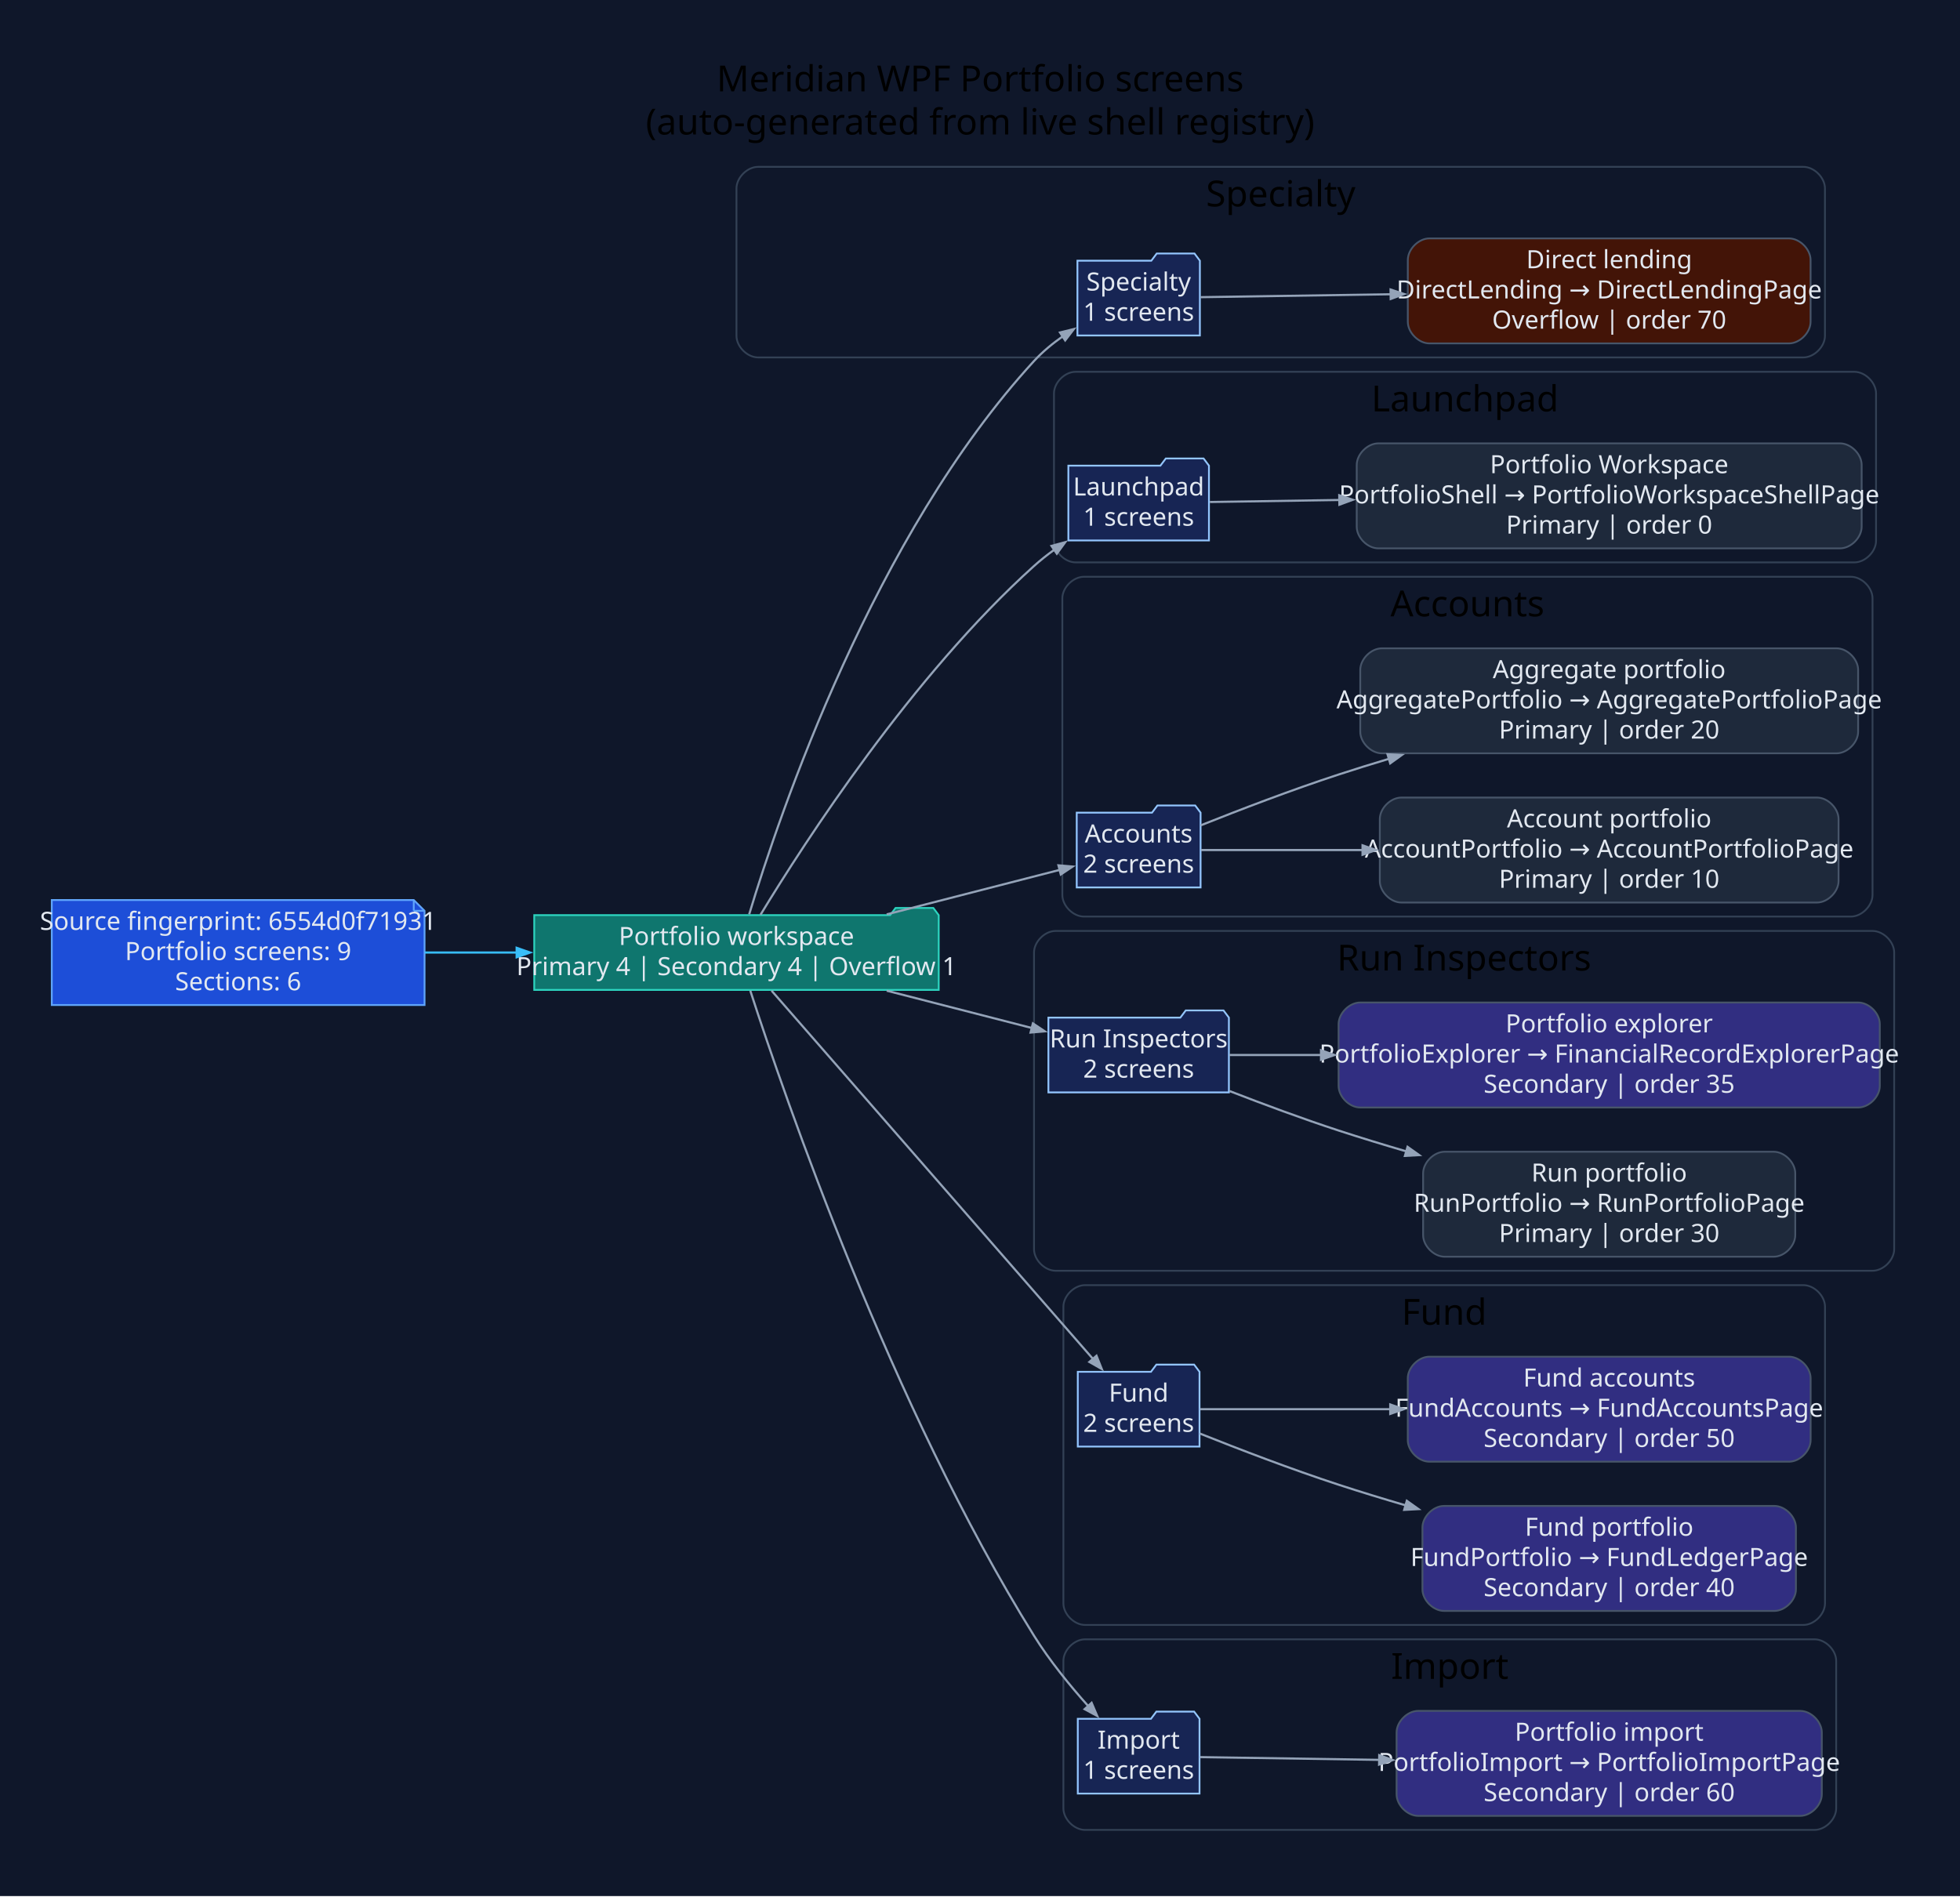
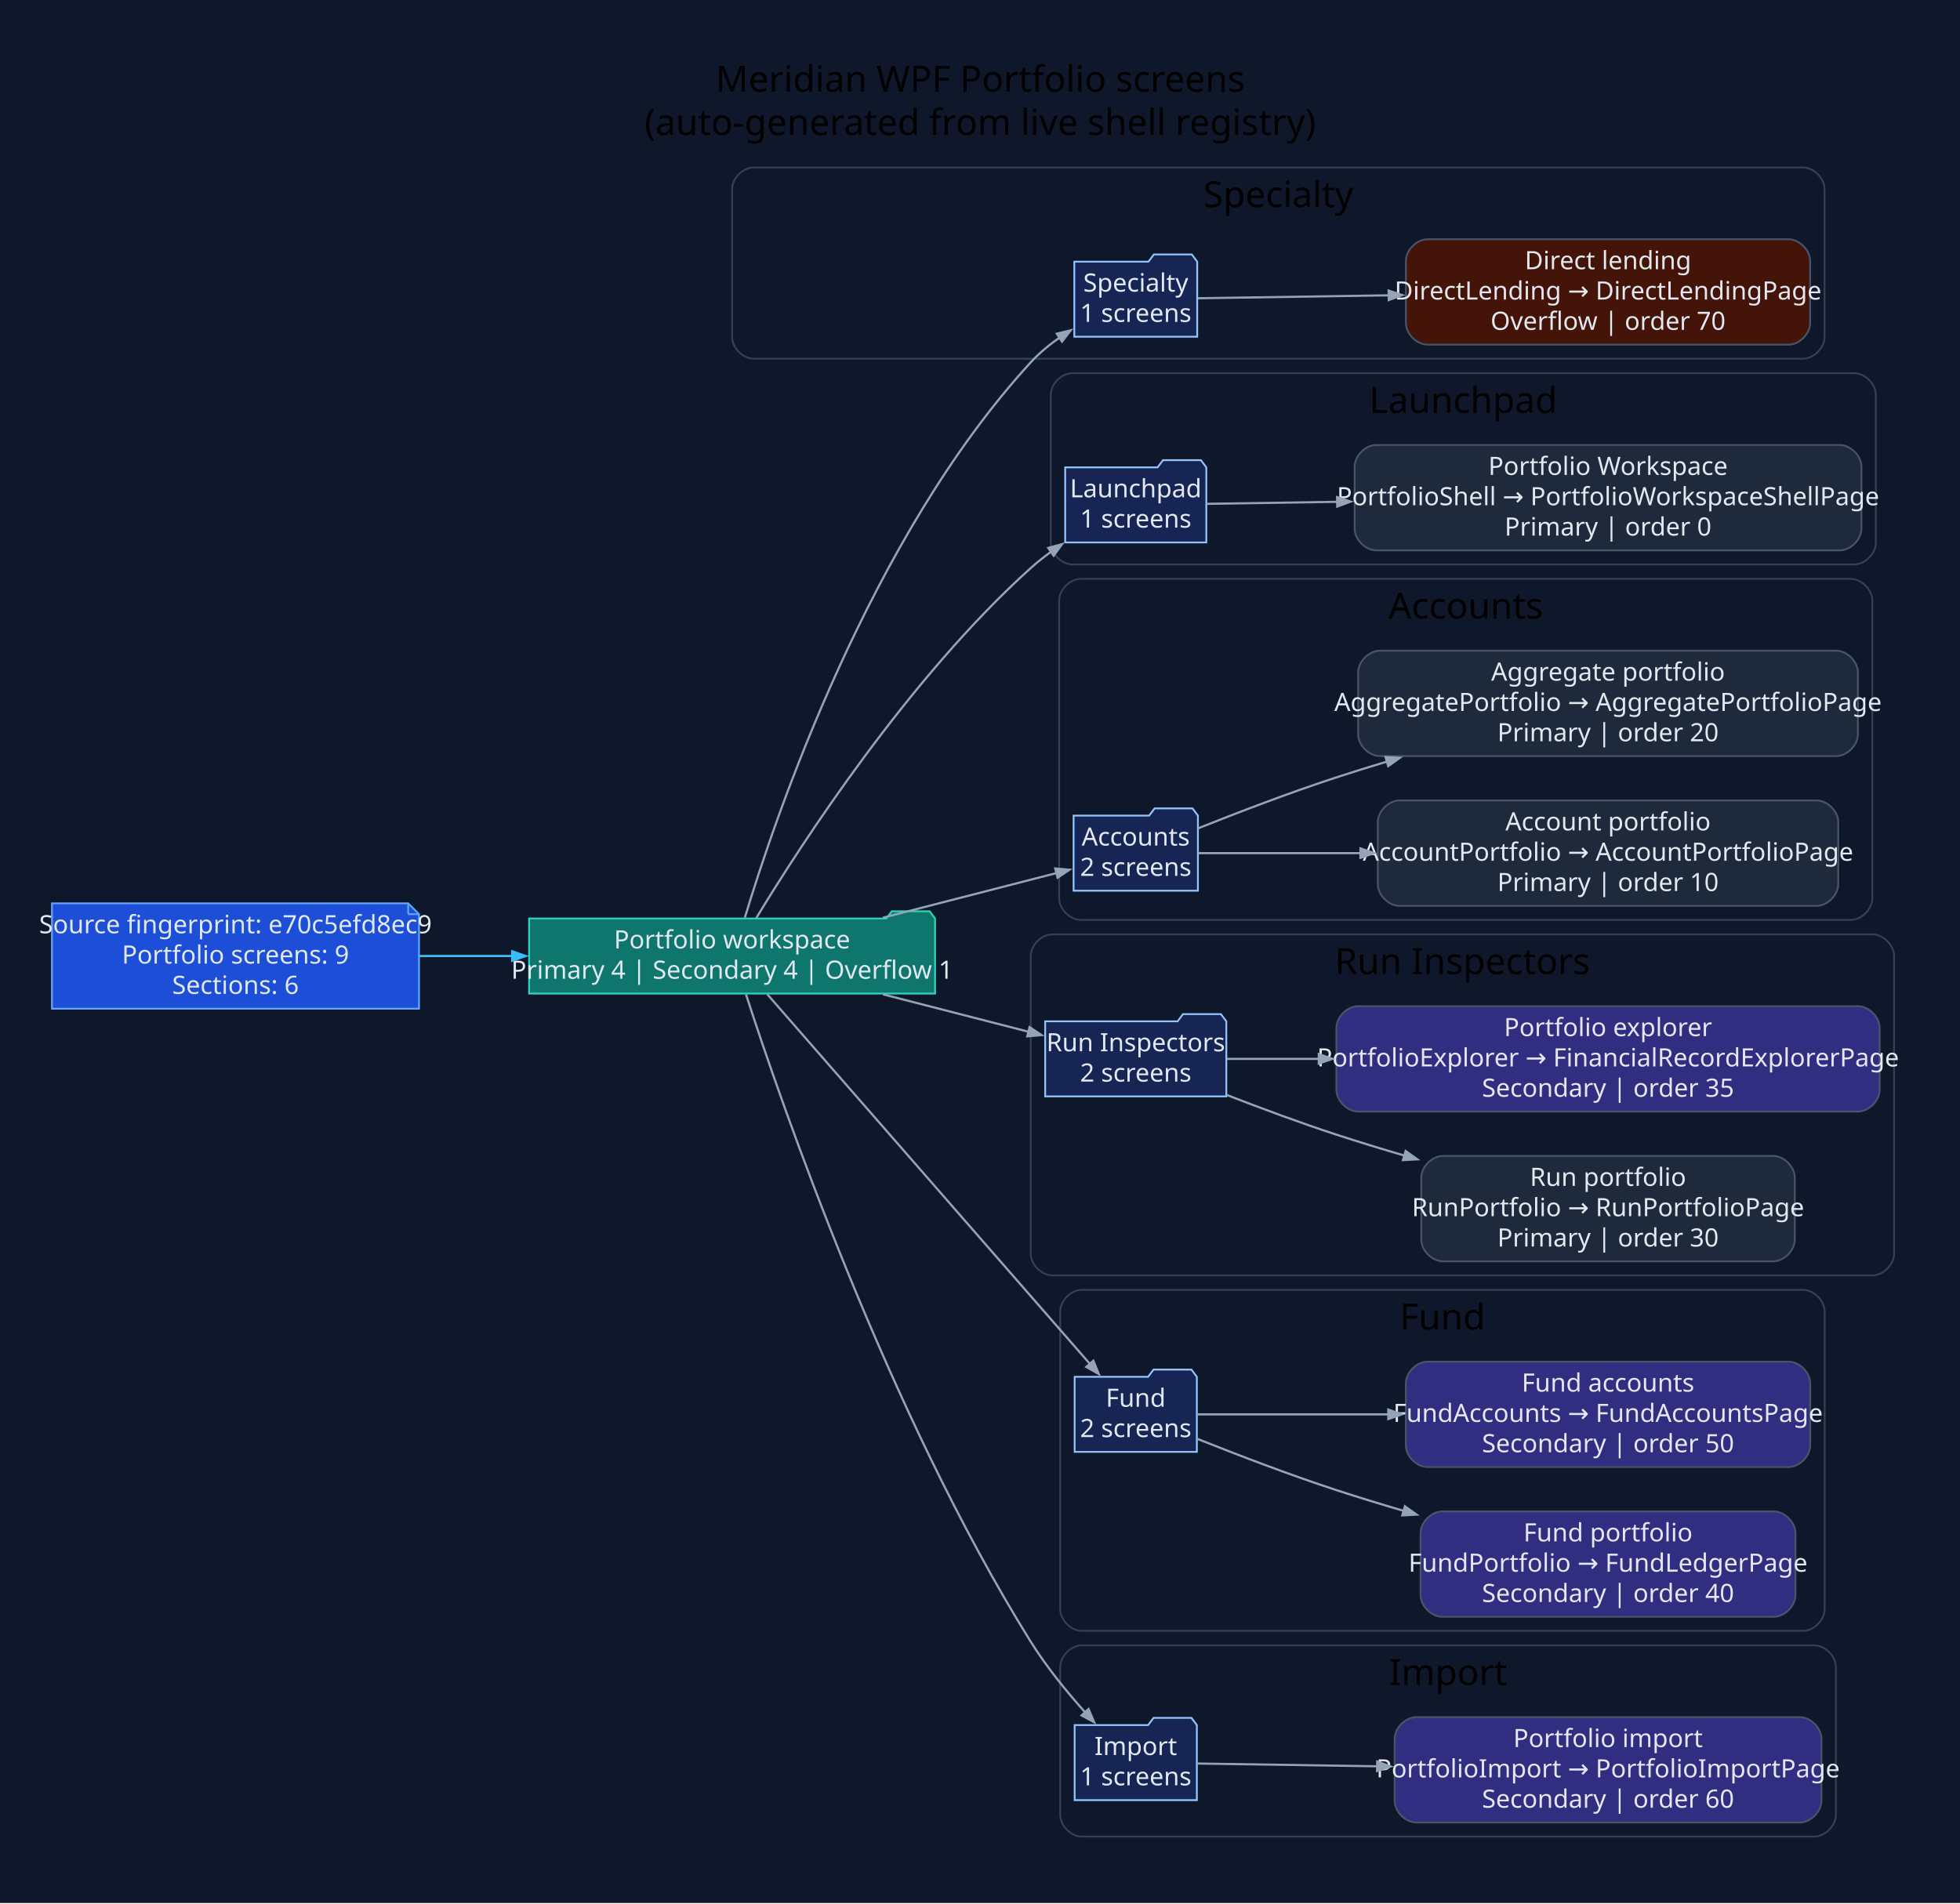
- <svg xmlns="http://www.w3.org/2000/svg" width="1090pt" height="1055pt" viewBox="0.00 0.00 1090.00 1055.00">
+ <svg xmlns="http://www.w3.org/2000/svg" width="1086pt" height="1055pt" viewBox="0.00 0.00 1086.00 1055.00">
  <g id="graph0" class="graph" transform="scale(1 1) rotate(0) translate(28.8 1025.8)">
-     <polygon fill="#0f172a" stroke="none" points="-28.8,28.8 -28.8,-1025.8 1061.4,-1025.8 1061.4,28.8 -28.8,28.8" />
-     <text xml:space="preserve" text-anchor="middle" x="516.3" y="-975" font-family="Segoe UI" font-size="20.00">Meridian WPF Portfolio screens</text>
-     <text xml:space="preserve" text-anchor="middle" x="516.3" y="-951" font-family="Segoe UI" font-size="20.00">(auto-generated from live shell registry)</text>
+     <polygon fill="#0f172a" stroke="none" points="-28.8,28.8 -28.8,-1025.8 1057.47,-1025.8 1057.47,28.8 -28.8,28.8" />
+     <text xml:space="preserve" text-anchor="middle" x="514.33" y="-975" font-family="Segoe UI" font-size="20.00">Meridian WPF Portfolio screens</text>
+     <text xml:space="preserve" text-anchor="middle" x="514.33" y="-951" font-family="Segoe UI" font-size="20.00">(auto-generated from live shell registry)</text>
    <g id="clust1" class="cluster">
-       <path fill="#0f172a" stroke="#334155" d="M392.77,-827C392.77,-827 974.1,-827 974.1,-827 980.1,-827 986.1,-833 986.1,-839 986.1,-839 986.1,-921 986.1,-921 986.1,-927 980.1,-933 974.1,-933 974.1,-933 392.77,-933 392.77,-933 386.77,-933 380.77,-927 380.77,-921 380.77,-921 380.77,-839 380.77,-839 380.77,-833 386.77,-827 392.77,-827" />
-       <text xml:space="preserve" text-anchor="middle" x="683.44" y="-911" font-family="Segoe UI" font-size="20.00">Specialty</text>
+       <path fill="#0f172a" stroke="#334155" d="M388.84,-827C388.84,-827 970.17,-827 970.17,-827 976.17,-827 982.17,-833 982.17,-839 982.17,-839 982.17,-921 982.17,-921 982.17,-927 976.17,-933 970.17,-933 970.17,-933 388.84,-933 388.84,-933 382.84,-933 376.84,-927 376.84,-921 376.84,-921 376.84,-839 376.84,-839 376.84,-833 382.84,-827 388.84,-827" />
+       <text xml:space="preserve" text-anchor="middle" x="679.5" y="-911" font-family="Segoe UI" font-size="20.00">Specialty</text>
    </g>
    <g id="clust2" class="cluster">
-       <path fill="#0f172a" stroke="#334155" d="M569.34,-713C569.34,-713 1002.51,-713 1002.51,-713 1008.51,-713 1014.51,-719 1014.51,-725 1014.51,-725 1014.51,-807 1014.51,-807 1014.51,-813 1008.51,-819 1002.51,-819 1002.51,-819 569.34,-819 569.34,-819 563.34,-819 557.34,-813 557.34,-807 557.34,-807 557.34,-725 557.34,-725 557.34,-719 563.34,-713 569.34,-713" />
-       <text xml:space="preserve" text-anchor="middle" x="785.92" y="-797" font-family="Segoe UI" font-size="20.00">Launchpad</text>
+       <path fill="#0f172a" stroke="#334155" d="M565.4,-713C565.4,-713 998.58,-713 998.58,-713 1004.58,-713 1010.58,-719 1010.58,-725 1010.58,-725 1010.58,-807 1010.58,-807 1010.58,-813 1004.58,-819 998.58,-819 998.58,-819 565.4,-819 565.4,-819 559.4,-819 553.4,-813 553.4,-807 553.4,-807 553.4,-725 553.4,-725 553.4,-719 559.4,-713 565.4,-713" />
+       <text xml:space="preserve" text-anchor="middle" x="781.99" y="-797" font-family="Segoe UI" font-size="20.00">Launchpad</text>
    </g>
    <g id="clust3" class="cluster">
-       <path fill="#0f172a" stroke="#334155" d="M573.99,-516C573.99,-516 1000.55,-516 1000.55,-516 1006.55,-516 1012.55,-522 1012.55,-528 1012.55,-528 1012.55,-693 1012.55,-693 1012.55,-699 1006.55,-705 1000.55,-705 1000.55,-705 573.99,-705 573.99,-705 567.99,-705 561.99,-699 561.99,-693 561.99,-693 561.99,-528 561.99,-528 561.99,-522 567.99,-516 573.99,-516" />
-       <text xml:space="preserve" text-anchor="middle" x="787.27" y="-683" font-family="Segoe UI" font-size="20.00">Accounts</text>
+       <path fill="#0f172a" stroke="#334155" d="M570.06,-516C570.06,-516 996.62,-516 996.62,-516 1002.62,-516 1008.62,-522 1008.62,-528 1008.62,-528 1008.62,-693 1008.62,-693 1008.62,-699 1002.62,-705 996.62,-705 996.62,-705 570.06,-705 570.06,-705 564.06,-705 558.06,-699 558.06,-693 558.06,-693 558.06,-528 558.06,-528 558.06,-522 564.06,-516 570.06,-516" />
+       <text xml:space="preserve" text-anchor="middle" x="783.34" y="-683" font-family="Segoe UI" font-size="20.00">Accounts</text>
    </g>
    <g id="clust4" class="cluster">
-       <path fill="#0f172a" stroke="#334155" d="M558.24,-319C558.24,-319 1012.6,-319 1012.6,-319 1018.6,-319 1024.6,-325 1024.6,-331 1024.6,-331 1024.6,-496 1024.6,-496 1024.6,-502 1018.6,-508 1012.6,-508 1012.6,-508 558.24,-508 558.24,-508 552.24,-508 546.24,-502 546.24,-496 546.24,-496 546.24,-331 546.24,-331 546.24,-325 552.24,-319 558.24,-319" />
-       <text xml:space="preserve" text-anchor="middle" x="785.42" y="-486" font-family="Segoe UI" font-size="20.00">Run Inspectors</text>
+       <path fill="#0f172a" stroke="#334155" d="M554.31,-319C554.31,-319 1008.67,-319 1008.67,-319 1014.67,-319 1020.67,-325 1020.67,-331 1020.67,-331 1020.67,-496 1020.67,-496 1020.67,-502 1014.67,-508 1008.67,-508 1008.67,-508 554.31,-508 554.31,-508 548.31,-508 542.31,-502 542.31,-496 542.31,-496 542.31,-331 542.31,-331 542.31,-325 548.31,-319 554.31,-319" />
+       <text xml:space="preserve" text-anchor="middle" x="781.49" y="-486" font-family="Segoe UI" font-size="20.00">Run Inspectors</text>
    </g>
    <g id="clust5" class="cluster">
-       <path fill="#0f172a" stroke="#334155" d="M574.58,-122C574.58,-122 974.13,-122 974.13,-122 980.13,-122 986.13,-128 986.13,-134 986.13,-134 986.13,-299 986.13,-299 986.13,-305 980.13,-311 974.13,-311 974.13,-311 574.58,-311 574.58,-311 568.58,-311 562.58,-305 562.58,-299 562.58,-299 562.58,-134 562.58,-134 562.58,-128 568.58,-122 574.58,-122" />
-       <text xml:space="preserve" text-anchor="middle" x="774.35" y="-289" font-family="Segoe UI" font-size="20.00">Fund</text>
+       <path fill="#0f172a" stroke="#334155" d="M570.65,-122C570.65,-122 970.2,-122 970.2,-122 976.2,-122 982.2,-128 982.2,-134 982.2,-134 982.2,-299 982.2,-299 982.2,-305 976.2,-311 970.2,-311 970.2,-311 570.65,-311 570.65,-311 564.65,-311 558.65,-305 558.65,-299 558.65,-299 558.65,-134 558.65,-134 558.65,-128 564.65,-122 570.65,-122" />
+       <text xml:space="preserve" text-anchor="middle" x="770.42" y="-289" font-family="Segoe UI" font-size="20.00">Fund</text>
    </g>
    <g id="clust6" class="cluster">
-       <path fill="#0f172a" stroke="#334155" d="M574.58,-8C574.58,-8 980.35,-8 980.35,-8 986.35,-8 992.35,-14 992.35,-20 992.35,-20 992.35,-102 992.35,-102 992.35,-108 986.35,-114 980.35,-114 980.35,-114 574.58,-114 574.58,-114 568.58,-114 562.58,-108 562.58,-102 562.58,-102 562.58,-20 562.58,-20 562.58,-14 568.58,-8 574.58,-8" />
-       <text xml:space="preserve" text-anchor="middle" x="777.47" y="-92" font-family="Segoe UI" font-size="20.00">Import</text>
+       <path fill="#0f172a" stroke="#334155" d="M570.65,-8C570.65,-8 976.42,-8 976.42,-8 982.42,-8 988.42,-14 988.42,-20 988.42,-20 988.42,-102 988.42,-102 988.42,-108 982.42,-114 976.42,-114 976.42,-114 570.65,-114 570.65,-114 564.65,-114 558.65,-108 558.65,-102 558.65,-102 558.65,-20 558.65,-20 558.65,-14 564.65,-8 570.65,-8" />
+       <text xml:space="preserve" text-anchor="middle" x="773.53" y="-92" font-family="Segoe UI" font-size="20.00">Import</text>
    </g>
    <g id="node1" class="node">
-       <polygon fill="#1d4ed8" stroke="#60a5fa" points="201.3,-525.2 0,-525.2 0,-466.8 207.3,-466.8 207.3,-519.2 201.3,-525.2" />
-       <polyline fill="none" stroke="#60a5fa" points="201.3,-525.2 201.3,-519.2" />
-       <polyline fill="none" stroke="#60a5fa" points="207.3,-519.2 201.3,-519.2" />
-       <text xml:space="preserve" text-anchor="middle" x="103.65" y="-508.6" font-family="Segoe UI" font-size="14.00" fill="#e2e8f0">Source fingerprint: 6554d0f71931</text>
-       <text xml:space="preserve" text-anchor="middle" x="103.65" y="-491.8" font-family="Segoe UI" font-size="14.00" fill="#e2e8f0">Portfolio screens: 9</text>
-       <text xml:space="preserve" text-anchor="middle" x="103.65" y="-475" font-family="Segoe UI" font-size="14.00" fill="#e2e8f0">Sections: 6</text>
+       <polygon fill="#1d4ed8" stroke="#60a5fa" points="197.37,-525.2 0,-525.2 0,-466.8 203.37,-466.8 203.37,-519.2 197.37,-525.2" />
+       <polyline fill="none" stroke="#60a5fa" points="197.37,-525.2 197.37,-519.2" />
+       <polyline fill="none" stroke="#60a5fa" points="203.37,-519.2 197.37,-519.2" />
+       <text xml:space="preserve" text-anchor="middle" x="101.68" y="-508.6" font-family="Segoe UI" font-size="14.00" fill="#e2e8f0">Source fingerprint: e70c5efd8ec9</text>
+       <text xml:space="preserve" text-anchor="middle" x="101.68" y="-491.8" font-family="Segoe UI" font-size="14.00" fill="#e2e8f0">Portfolio screens: 9</text>
+       <text xml:space="preserve" text-anchor="middle" x="101.68" y="-475" font-family="Segoe UI" font-size="14.00" fill="#e2e8f0">Sections: 6</text>
    </g>
    <g id="node2" class="node">
-       <polygon fill="#0f766e" stroke="#2dd4bf" points="493.24,-516.8 490.24,-520.8 469.24,-520.8 466.24,-516.8 268.3,-516.8 268.3,-475.2 493.24,-475.2 493.24,-516.8" />
-       <text xml:space="preserve" text-anchor="middle" x="380.77" y="-500.2" font-family="Segoe UI" font-size="14.00" fill="#e2e8f0">Portfolio workspace</text>
-       <text xml:space="preserve" text-anchor="middle" x="380.77" y="-483.4" font-family="Segoe UI" font-size="14.00" fill="#e2e8f0">Primary 4 | Secondary 4 | Overflow 1</text>
+       <polygon fill="#0f766e" stroke="#2dd4bf" points="489.31,-516.8 486.31,-520.8 465.31,-520.8 462.31,-516.8 264.37,-516.8 264.37,-475.2 489.31,-475.2 489.31,-516.8" />
+       <text xml:space="preserve" text-anchor="middle" x="376.84" y="-500.2" font-family="Segoe UI" font-size="14.00" fill="#e2e8f0">Portfolio workspace</text>
+       <text xml:space="preserve" text-anchor="middle" x="376.84" y="-483.4" font-family="Segoe UI" font-size="14.00" fill="#e2e8f0">Primary 4 | Secondary 4 | Overflow 1</text>
    </g>
    <g id="edge1" class="edge">
-       <path fill="none" stroke="#38bdf8" stroke-width="1.2" d="M207.48,-496C224.25,-496 241.75,-496 258.9,-496" />
-       <polygon fill="#38bdf8" stroke="#38bdf8" stroke-width="1.2" points="258.52,-498.63 266.02,-496 258.52,-493.38 258.52,-498.63" />
+       <path fill="none" stroke="#38bdf8" stroke-width="1.2" d="M203.62,-496C220.44,-496 238.04,-496 255.3,-496" />
+       <polygon fill="#38bdf8" stroke="#38bdf8" stroke-width="1.2" points="254.97,-498.63 262.47,-496 254.97,-493.38 254.97,-498.63" />
    </g>
    <g id="node3" class="node">
-       <polygon fill="#172554" stroke="#93c5fd" points="638.48,-880.8 635.48,-884.8 614.48,-884.8 611.48,-880.8 570.38,-880.8 570.38,-839.2 638.48,-839.2 638.48,-880.8" />
-       <text xml:space="preserve" text-anchor="middle" x="604.43" y="-864.2" font-family="Segoe UI" font-size="14.00" fill="#e2e8f0">Specialty</text>
-       <text xml:space="preserve" text-anchor="middle" x="604.43" y="-847.4" font-family="Segoe UI" font-size="14.00" fill="#e2e8f0">1 screens</text>
+       <polygon fill="#172554" stroke="#93c5fd" points="634.55,-880.8 631.55,-884.8 610.55,-884.8 607.55,-880.8 566.45,-880.8 566.45,-839.2 634.55,-839.2 634.55,-880.8" />
+       <text xml:space="preserve" text-anchor="middle" x="600.5" y="-864.2" font-family="Segoe UI" font-size="14.00" fill="#e2e8f0">Specialty</text>
+       <text xml:space="preserve" text-anchor="middle" x="600.5" y="-847.4" font-family="Segoe UI" font-size="14.00" fill="#e2e8f0">1 screens</text>
    </g>
    <g id="edge2" class="edge">
-       <path fill="none" stroke="#94a3b8" stroke-width="1.2" d="M387.84,-517.25C404.74,-573.36 457.08,-727.85 546.24,-825 550.95,-830.13 556.57,-834.77 562.43,-838.87" />
-       <polygon fill="#94a3b8" stroke="#94a3b8" stroke-width="1.2" points="560.69,-840.87 568.41,-842.78 563.57,-836.47 560.69,-840.87" />
+       <path fill="none" stroke="#94a3b8" stroke-width="1.2" d="M383.91,-517.25C400.81,-573.36 453.15,-727.85 542.31,-825 547.02,-830.13 552.64,-834.77 558.5,-838.87" />
+       <polygon fill="#94a3b8" stroke="#94a3b8" stroke-width="1.2" points="556.76,-840.87 564.48,-842.78 559.64,-836.47 556.76,-840.87" />
    </g>
    <g id="node5" class="node">
-       <polygon fill="#172554" stroke="#93c5fd" points="643.53,-766.8 640.53,-770.8 619.53,-770.8 616.53,-766.8 565.34,-766.8 565.34,-725.2 643.53,-725.2 643.53,-766.8" />
-       <text xml:space="preserve" text-anchor="middle" x="604.43" y="-750.2" font-family="Segoe UI" font-size="14.00" fill="#e2e8f0">Launchpad</text>
-       <text xml:space="preserve" text-anchor="middle" x="604.43" y="-733.4" font-family="Segoe UI" font-size="14.00" fill="#e2e8f0">1 screens</text>
+       <polygon fill="#172554" stroke="#93c5fd" points="639.6,-766.8 636.6,-770.8 615.6,-770.8 612.6,-766.8 561.4,-766.8 561.4,-725.2 639.6,-725.2 639.6,-766.8" />
+       <text xml:space="preserve" text-anchor="middle" x="600.5" y="-750.2" font-family="Segoe UI" font-size="14.00" fill="#e2e8f0">Launchpad</text>
+       <text xml:space="preserve" text-anchor="middle" x="600.5" y="-733.4" font-family="Segoe UI" font-size="14.00" fill="#e2e8f0">1 screens</text>
    </g>
    <g id="edge4" class="edge">
-       <path fill="none" stroke="#94a3b8" stroke-width="1.2" d="M394.12,-516.98C418.99,-557.97 478.52,-649.96 546.24,-711 549.72,-714.13 553.52,-717.15 557.45,-720" />
-       <polygon fill="#94a3b8" stroke="#94a3b8" stroke-width="1.2" points="555.96,-722.16 563.62,-724.25 558.93,-717.84 555.96,-722.16" />
+       <path fill="none" stroke="#94a3b8" stroke-width="1.2" d="M390.19,-516.98C415.05,-557.97 474.59,-649.96 542.31,-711 545.79,-714.13 549.59,-717.15 553.52,-720" />
+       <polygon fill="#94a3b8" stroke="#94a3b8" stroke-width="1.2" points="552.03,-722.16 559.69,-724.25 555,-717.84 552.03,-722.16" />
    </g>
    <g id="node7" class="node">
-       <polygon fill="#172554" stroke="#93c5fd" points="638.87,-573.8 635.87,-577.8 614.87,-577.8 611.87,-573.8 569.99,-573.8 569.99,-532.2 638.87,-532.2 638.87,-573.8" />
-       <text xml:space="preserve" text-anchor="middle" x="604.43" y="-557.2" font-family="Segoe UI" font-size="14.00" fill="#e2e8f0">Accounts</text>
-       <text xml:space="preserve" text-anchor="middle" x="604.43" y="-540.4" font-family="Segoe UI" font-size="14.00" fill="#e2e8f0">2 screens</text>
+       <polygon fill="#172554" stroke="#93c5fd" points="634.94,-573.8 631.94,-577.8 610.94,-577.8 607.94,-573.8 566.06,-573.8 566.06,-532.2 634.94,-532.2 634.94,-573.8" />
+       <text xml:space="preserve" text-anchor="middle" x="600.5" y="-557.2" font-family="Segoe UI" font-size="14.00" fill="#e2e8f0">Accounts</text>
+       <text xml:space="preserve" text-anchor="middle" x="600.5" y="-540.4" font-family="Segoe UI" font-size="14.00" fill="#e2e8f0">2 screens</text>
    </g>
    <g id="edge6" class="edge">
-       <path fill="none" stroke="#94a3b8" stroke-width="1.2" d="M464.31,-517.22C497.04,-525.64 533.31,-534.97 560.6,-541.99" />
-       <polygon fill="#94a3b8" stroke="#94a3b8" stroke-width="1.2" points="559.82,-544.5 567.74,-543.82 561.13,-539.41 559.82,-544.5" />
+       <path fill="none" stroke="#94a3b8" stroke-width="1.2" d="M460.38,-517.22C493.11,-525.64 529.38,-534.97 556.67,-541.99" />
+       <polygon fill="#94a3b8" stroke="#94a3b8" stroke-width="1.2" points="555.89,-544.5 563.81,-543.82 557.2,-539.41 555.89,-544.5" />
    </g>
    <g id="node10" class="node">
-       <polygon fill="#172554" stroke="#93c5fd" points="654.62,-459.8 651.62,-463.8 630.62,-463.8 627.62,-459.8 554.24,-459.8 554.24,-418.2 654.62,-418.2 654.62,-459.8" />
-       <text xml:space="preserve" text-anchor="middle" x="604.43" y="-443.2" font-family="Segoe UI" font-size="14.00" fill="#e2e8f0">Run Inspectors</text>
-       <text xml:space="preserve" text-anchor="middle" x="604.43" y="-426.4" font-family="Segoe UI" font-size="14.00" fill="#e2e8f0">2 screens</text>
+       <polygon fill="#172554" stroke="#93c5fd" points="650.69,-459.8 647.69,-463.8 626.69,-463.8 623.69,-459.8 550.31,-459.8 550.31,-418.2 650.69,-418.2 650.69,-459.8" />
+       <text xml:space="preserve" text-anchor="middle" x="600.5" y="-443.2" font-family="Segoe UI" font-size="14.00" fill="#e2e8f0">Run Inspectors</text>
+       <text xml:space="preserve" text-anchor="middle" x="600.5" y="-426.4" font-family="Segoe UI" font-size="14.00" fill="#e2e8f0">2 screens</text>
    </g>
    <g id="edge9" class="edge">
-       <path fill="none" stroke="#94a3b8" stroke-width="1.2" d="M464.31,-474.78C491.17,-467.87 520.4,-460.35 545.11,-454" />
-       <polygon fill="#94a3b8" stroke="#94a3b8" stroke-width="1.2" points="545.62,-456.58 552.23,-452.17 544.32,-451.49 545.62,-456.58" />
+       <path fill="none" stroke="#94a3b8" stroke-width="1.2" d="M460.38,-474.78C487.24,-467.87 516.47,-460.35 541.18,-454" />
+       <polygon fill="#94a3b8" stroke="#94a3b8" stroke-width="1.2" points="541.69,-456.58 548.3,-452.17 540.39,-451.49 541.69,-456.58" />
    </g>
    <g id="node13" class="node">
-       <polygon fill="#172554" stroke="#93c5fd" points="638.28,-262.8 635.28,-266.8 614.28,-266.8 611.28,-262.8 570.58,-262.8 570.58,-221.2 638.28,-221.2 638.28,-262.8" />
-       <text xml:space="preserve" text-anchor="middle" x="604.43" y="-246.2" font-family="Segoe UI" font-size="14.00" fill="#e2e8f0">Fund</text>
-       <text xml:space="preserve" text-anchor="middle" x="604.43" y="-229.4" font-family="Segoe UI" font-size="14.00" fill="#e2e8f0">2 screens</text>
+       <polygon fill="#172554" stroke="#93c5fd" points="634.35,-262.8 631.35,-266.8 610.35,-266.8 607.35,-262.8 566.65,-262.8 566.65,-221.2 634.35,-221.2 634.35,-262.8" />
+       <text xml:space="preserve" text-anchor="middle" x="600.5" y="-246.2" font-family="Segoe UI" font-size="14.00" fill="#e2e8f0">Fund</text>
+       <text xml:space="preserve" text-anchor="middle" x="600.5" y="-229.4" font-family="Segoe UI" font-size="14.00" fill="#e2e8f0">2 screens</text>
    </g>
    <g id="edge12" class="edge">
-       <path fill="none" stroke="#94a3b8" stroke-width="1.2" d="M400.29,-474.78C440.24,-429 534.51,-320.98 579.16,-269.81" />
-       <polygon fill="#94a3b8" stroke="#94a3b8" stroke-width="1.2" points="580.98,-271.73 583.93,-264.35 577.02,-268.27 580.98,-271.73" />
+       <path fill="none" stroke="#94a3b8" stroke-width="1.2" d="M396.36,-474.78C436.31,-429 530.57,-320.98 575.23,-269.81" />
+       <polygon fill="#94a3b8" stroke="#94a3b8" stroke-width="1.2" points="577.04,-271.73 580,-264.35 573.09,-268.27 577.04,-271.73" />
    </g>
    <g id="node16" class="node">
-       <polygon fill="#172554" stroke="#93c5fd" points="638.28,-69.8 635.28,-73.8 614.28,-73.8 611.28,-69.8 570.58,-69.8 570.58,-28.2 638.28,-28.2 638.28,-69.8" />
-       <text xml:space="preserve" text-anchor="middle" x="604.43" y="-53.2" font-family="Segoe UI" font-size="14.00" fill="#e2e8f0">Import</text>
-       <text xml:space="preserve" text-anchor="middle" x="604.43" y="-36.4" font-family="Segoe UI" font-size="14.00" fill="#e2e8f0">1 screens</text>
+       <polygon fill="#172554" stroke="#93c5fd" points="634.35,-69.8 631.35,-73.8 610.35,-73.8 607.35,-69.8 566.65,-69.8 566.65,-28.2 634.35,-28.2 634.35,-69.8" />
+       <text xml:space="preserve" text-anchor="middle" x="600.5" y="-53.2" font-family="Segoe UI" font-size="14.00" fill="#e2e8f0">Import</text>
+       <text xml:space="preserve" text-anchor="middle" x="600.5" y="-36.4" font-family="Segoe UI" font-size="14.00" fill="#e2e8f0">1 screens</text>
    </g>
    <g id="edge15" class="edge">
-       <path fill="none" stroke="#94a3b8" stroke-width="1.2" d="M388.47,-474.74C407.72,-415.27 466.94,-243.19 546.24,-116 554.82,-102.24 566.1,-88.39 576.37,-76.88" />
-       <polygon fill="#94a3b8" stroke="#94a3b8" stroke-width="1.2" points="578.27,-78.7 581.38,-71.38 574.39,-75.16 578.27,-78.7" />
+       <path fill="none" stroke="#94a3b8" stroke-width="1.2" d="M384.54,-474.74C403.78,-415.27 463.01,-243.19 542.31,-116 550.89,-102.24 562.17,-88.39 572.44,-76.88" />
+       <polygon fill="#94a3b8" stroke="#94a3b8" stroke-width="1.2" points="574.34,-78.7 577.45,-71.38 570.46,-75.16 574.34,-78.7" />
    </g>
    <g id="node4" class="node">
-       <path fill="#431407" stroke="#475569" d="M966.1,-893.2C966.1,-893.2 766.12,-893.2 766.12,-893.2 760.12,-893.2 754.12,-887.2 754.12,-881.2 754.12,-881.2 754.12,-846.8 754.12,-846.8 754.12,-840.8 760.12,-834.8 766.12,-834.8 766.12,-834.8 966.1,-834.8 966.1,-834.8 972.1,-834.8 978.1,-840.8 978.1,-846.8 978.1,-846.8 978.1,-881.2 978.1,-881.2 978.1,-887.2 972.1,-893.2 966.1,-893.2" />
-       <text xml:space="preserve" text-anchor="middle" x="866.11" y="-876.6" font-family="Segoe UI" font-size="14.00" fill="#e2e8f0">Direct lending</text>
-       <text xml:space="preserve" text-anchor="middle" x="866.11" y="-859.8" font-family="Segoe UI" font-size="14.00" fill="#e2e8f0">DirectLending → DirectLendingPage</text>
-       <text xml:space="preserve" text-anchor="middle" x="866.11" y="-843" font-family="Segoe UI" font-size="14.00" fill="#e2e8f0">Overflow | order 70</text>
+       <path fill="#431407" stroke="#475569" d="M962.17,-893.2C962.17,-893.2 762.19,-893.2 762.19,-893.2 756.19,-893.2 750.19,-887.2 750.19,-881.2 750.19,-881.2 750.19,-846.8 750.19,-846.8 750.19,-840.8 756.19,-834.8 762.19,-834.8 762.19,-834.8 962.17,-834.8 962.17,-834.8 968.17,-834.8 974.17,-840.8 974.17,-846.8 974.17,-846.8 974.17,-881.2 974.17,-881.2 974.17,-887.2 968.17,-893.2 962.17,-893.2" />
+       <text xml:space="preserve" text-anchor="middle" x="862.18" y="-876.6" font-family="Segoe UI" font-size="14.00" fill="#e2e8f0">Direct lending</text>
+       <text xml:space="preserve" text-anchor="middle" x="862.18" y="-859.8" font-family="Segoe UI" font-size="14.00" fill="#e2e8f0">DirectLending → DirectLendingPage</text>
+       <text xml:space="preserve" text-anchor="middle" x="862.18" y="-843" font-family="Segoe UI" font-size="14.00" fill="#e2e8f0">Overflow | order 70</text>
    </g>
    <g id="edge3" class="edge">
-       <path fill="none" stroke="#94a3b8" stroke-width="1.2" d="M638.85,-860.51C665.92,-860.93 705.81,-861.55 744.59,-862.14" />
-       <polygon fill="#94a3b8" stroke="#94a3b8" stroke-width="1.2" points="744.53,-864.77 752.07,-862.26 744.61,-859.52 744.53,-864.77" />
+       <path fill="none" stroke="#94a3b8" stroke-width="1.2" d="M634.92,-860.51C661.99,-860.93 701.88,-861.55 740.66,-862.14" />
+       <polygon fill="#94a3b8" stroke="#94a3b8" stroke-width="1.2" points="740.6,-864.77 748.14,-862.26 740.68,-859.52 740.6,-864.77" />
    </g>
    <g id="node6" class="node">
-       <path fill="#1e293b" stroke="#475569" d="M994.51,-779.2C994.51,-779.2 737.71,-779.2 737.71,-779.2 731.71,-779.2 725.71,-773.2 725.71,-767.2 725.71,-767.2 725.71,-732.8 725.71,-732.8 725.71,-726.8 731.71,-720.8 737.71,-720.8 737.71,-720.8 994.51,-720.8 994.51,-720.8 1000.51,-720.8 1006.51,-726.8 1006.51,-732.8 1006.51,-732.8 1006.51,-767.2 1006.51,-767.2 1006.51,-773.2 1000.51,-779.2 994.51,-779.2" />
-       <text xml:space="preserve" text-anchor="middle" x="866.11" y="-762.6" font-family="Segoe UI" font-size="14.00" fill="#e2e8f0">Portfolio Workspace</text>
-       <text xml:space="preserve" text-anchor="middle" x="866.11" y="-745.8" font-family="Segoe UI" font-size="14.00" fill="#e2e8f0">PortfolioShell → PortfolioWorkspaceShellPage</text>
-       <text xml:space="preserve" text-anchor="middle" x="866.11" y="-729" font-family="Segoe UI" font-size="14.00" fill="#e2e8f0">Primary | order 0</text>
+       <path fill="#1e293b" stroke="#475569" d="M990.58,-779.2C990.58,-779.2 733.78,-779.2 733.78,-779.2 727.78,-779.2 721.78,-773.2 721.78,-767.2 721.78,-767.2 721.78,-732.8 721.78,-732.8 721.78,-726.8 727.78,-720.8 733.78,-720.8 733.78,-720.8 990.58,-720.8 990.58,-720.8 996.58,-720.8 1002.58,-726.8 1002.58,-732.8 1002.58,-732.8 1002.58,-767.2 1002.58,-767.2 1002.58,-773.2 996.58,-779.2 990.58,-779.2" />
+       <text xml:space="preserve" text-anchor="middle" x="862.18" y="-762.6" font-family="Segoe UI" font-size="14.00" fill="#e2e8f0">Portfolio Workspace</text>
+       <text xml:space="preserve" text-anchor="middle" x="862.18" y="-745.8" font-family="Segoe UI" font-size="14.00" fill="#e2e8f0">PortfolioShell → PortfolioWorkspaceShellPage</text>
+       <text xml:space="preserve" text-anchor="middle" x="862.18" y="-729" font-family="Segoe UI" font-size="14.00" fill="#e2e8f0">Primary | order 0</text>
    </g>
    <g id="edge5" class="edge">
-       <path fill="none" stroke="#94a3b8" stroke-width="1.2" d="M644.03,-746.59C663.89,-746.9 689.52,-747.3 716.25,-747.71" />
-       <polygon fill="#94a3b8" stroke="#94a3b8" stroke-width="1.2" points="715.99,-750.33 723.53,-747.82 716.07,-745.08 715.99,-750.33" />
+       <path fill="none" stroke="#94a3b8" stroke-width="1.2" d="M640.1,-746.59C659.96,-746.9 685.59,-747.3 712.32,-747.71" />
+       <polygon fill="#94a3b8" stroke="#94a3b8" stroke-width="1.2" points="712.06,-750.33 719.6,-747.82 712.14,-745.08 712.06,-750.33" />
    </g>
    <g id="node8" class="node">
-       <path fill="#1e293b" stroke="#475569" d="M981.67,-582.2C981.67,-582.2 750.54,-582.2 750.54,-582.2 744.54,-582.2 738.54,-576.2 738.54,-570.2 738.54,-570.2 738.54,-535.8 738.54,-535.8 738.54,-529.8 744.54,-523.8 750.54,-523.8 750.54,-523.8 981.67,-523.8 981.67,-523.8 987.67,-523.8 993.67,-529.8 993.67,-535.8 993.67,-535.8 993.67,-570.2 993.67,-570.2 993.67,-576.2 987.67,-582.2 981.67,-582.2" />
-       <text xml:space="preserve" text-anchor="middle" x="866.11" y="-565.6" font-family="Segoe UI" font-size="14.00" fill="#e2e8f0">Account portfolio</text>
-       <text xml:space="preserve" text-anchor="middle" x="866.11" y="-548.8" font-family="Segoe UI" font-size="14.00" fill="#e2e8f0">AccountPortfolio → AccountPortfolioPage</text>
-       <text xml:space="preserve" text-anchor="middle" x="866.11" y="-532" font-family="Segoe UI" font-size="14.00" fill="#e2e8f0">Primary | order 10</text>
+       <path fill="#1e293b" stroke="#475569" d="M977.74,-582.2C977.74,-582.2 746.61,-582.2 746.61,-582.2 740.61,-582.2 734.61,-576.2 734.61,-570.2 734.61,-570.2 734.61,-535.8 734.61,-535.8 734.61,-529.8 740.61,-523.8 746.61,-523.8 746.61,-523.8 977.74,-523.8 977.74,-523.8 983.74,-523.8 989.74,-529.8 989.74,-535.8 989.74,-535.8 989.74,-570.2 989.74,-570.2 989.74,-576.2 983.74,-582.2 977.74,-582.2" />
+       <text xml:space="preserve" text-anchor="middle" x="862.18" y="-565.6" font-family="Segoe UI" font-size="14.00" fill="#e2e8f0">Account portfolio</text>
+       <text xml:space="preserve" text-anchor="middle" x="862.18" y="-548.8" font-family="Segoe UI" font-size="14.00" fill="#e2e8f0">AccountPortfolio → AccountPortfolioPage</text>
+       <text xml:space="preserve" text-anchor="middle" x="862.18" y="-532" font-family="Segoe UI" font-size="14.00" fill="#e2e8f0">Primary | order 10</text>
    </g>
    <g id="edge7" class="edge">
-       <path fill="none" stroke="#94a3b8" stroke-width="1.2" d="M639.11,-553C662.61,-553 695.66,-553 729.25,-553" />
-       <polygon fill="#94a3b8" stroke="#94a3b8" stroke-width="1.2" points="728.94,-555.63 736.44,-553 728.94,-550.38 728.94,-555.63" />
+       <path fill="none" stroke="#94a3b8" stroke-width="1.2" d="M635.18,-553C658.68,-553 691.73,-553 725.32,-553" />
+       <polygon fill="#94a3b8" stroke="#94a3b8" stroke-width="1.2" points="725.01,-555.63 732.51,-553 725.01,-550.38 725.01,-555.63" />
    </g>
    <g id="node9" class="node">
-       <path fill="#1e293b" stroke="#475569" d="M992.55,-665.2C992.55,-665.2 739.67,-665.2 739.67,-665.2 733.67,-665.2 727.67,-659.2 727.67,-653.2 727.67,-653.2 727.67,-618.8 727.67,-618.8 727.67,-612.8 733.67,-606.8 739.67,-606.8 739.67,-606.8 992.55,-606.8 992.55,-606.8 998.55,-606.8 1004.55,-612.8 1004.55,-618.8 1004.55,-618.8 1004.55,-653.2 1004.55,-653.2 1004.55,-659.2 998.55,-665.2 992.55,-665.2" />
-       <text xml:space="preserve" text-anchor="middle" x="866.11" y="-648.6" font-family="Segoe UI" font-size="14.00" fill="#e2e8f0">Aggregate portfolio</text>
-       <text xml:space="preserve" text-anchor="middle" x="866.11" y="-631.8" font-family="Segoe UI" font-size="14.00" fill="#e2e8f0">AggregatePortfolio → AggregatePortfolioPage</text>
-       <text xml:space="preserve" text-anchor="middle" x="866.11" y="-615" font-family="Segoe UI" font-size="14.00" fill="#e2e8f0">Primary | order 20</text>
+       <path fill="#1e293b" stroke="#475569" d="M988.62,-665.2C988.62,-665.2 735.74,-665.2 735.74,-665.2 729.74,-665.2 723.74,-659.2 723.74,-653.2 723.74,-653.2 723.74,-618.8 723.74,-618.8 723.74,-612.8 729.74,-606.8 735.74,-606.8 735.74,-606.8 988.62,-606.8 988.62,-606.8 994.62,-606.8 1000.62,-612.8 1000.62,-618.8 1000.62,-618.8 1000.62,-653.2 1000.62,-653.2 1000.62,-659.2 994.62,-665.2 988.62,-665.2" />
+       <text xml:space="preserve" text-anchor="middle" x="862.18" y="-648.6" font-family="Segoe UI" font-size="14.00" fill="#e2e8f0">Aggregate portfolio</text>
+       <text xml:space="preserve" text-anchor="middle" x="862.18" y="-631.8" font-family="Segoe UI" font-size="14.00" fill="#e2e8f0">AggregatePortfolio → AggregatePortfolioPage</text>
+       <text xml:space="preserve" text-anchor="middle" x="862.18" y="-615" font-family="Segoe UI" font-size="14.00" fill="#e2e8f0">Primary | order 20</text>
    </g>
    <g id="edge8" class="edge">
-       <path fill="none" stroke="#94a3b8" stroke-width="1.2" d="M638.89,-566.72C660.58,-575.37 689.54,-586.48 715.62,-595 724.73,-597.98 734.19,-600.92 743.74,-603.78" />
-       <polygon fill="#94a3b8" stroke="#94a3b8" stroke-width="1.2" points="742.84,-606.25 750.78,-605.86 744.33,-601.22 742.84,-606.25" />
+       <path fill="none" stroke="#94a3b8" stroke-width="1.2" d="M634.96,-566.72C656.65,-575.37 685.61,-586.48 711.69,-595 720.8,-597.98 730.26,-600.92 739.81,-603.78" />
+       <polygon fill="#94a3b8" stroke="#94a3b8" stroke-width="1.2" points="738.91,-606.25 746.85,-605.86 740.4,-601.22 738.91,-606.25" />
    </g>
    <g id="node11" class="node">
-       <path fill="#1e293b" stroke="#475569" d="M957.58,-385.2C957.58,-385.2 774.63,-385.2 774.63,-385.2 768.63,-385.2 762.63,-379.2 762.63,-373.2 762.63,-373.2 762.63,-338.8 762.63,-338.8 762.63,-332.8 768.63,-326.8 774.63,-326.8 774.63,-326.8 957.58,-326.8 957.58,-326.8 963.58,-326.8 969.58,-332.8 969.58,-338.8 969.58,-338.8 969.58,-373.2 969.58,-373.2 969.58,-379.2 963.58,-385.2 957.58,-385.2" />
-       <text xml:space="preserve" text-anchor="middle" x="866.11" y="-368.6" font-family="Segoe UI" font-size="14.00" fill="#e2e8f0">Run portfolio</text>
-       <text xml:space="preserve" text-anchor="middle" x="866.11" y="-351.8" font-family="Segoe UI" font-size="14.00" fill="#e2e8f0">RunPortfolio → RunPortfolioPage</text>
-       <text xml:space="preserve" text-anchor="middle" x="866.11" y="-335" font-family="Segoe UI" font-size="14.00" fill="#e2e8f0">Primary | order 30</text>
+       <path fill="#1e293b" stroke="#475569" d="M953.65,-385.2C953.65,-385.2 770.7,-385.2 770.7,-385.2 764.7,-385.2 758.7,-379.2 758.7,-373.2 758.7,-373.2 758.7,-338.8 758.7,-338.8 758.7,-332.8 764.7,-326.8 770.7,-326.8 770.7,-326.8 953.65,-326.8 953.65,-326.8 959.65,-326.8 965.65,-332.8 965.65,-338.8 965.65,-338.8 965.65,-373.2 965.65,-373.2 965.65,-379.2 959.65,-385.2 953.65,-385.2" />
+       <text xml:space="preserve" text-anchor="middle" x="862.18" y="-368.6" font-family="Segoe UI" font-size="14.00" fill="#e2e8f0">Run portfolio</text>
+       <text xml:space="preserve" text-anchor="middle" x="862.18" y="-351.8" font-family="Segoe UI" font-size="14.00" fill="#e2e8f0">RunPortfolio → RunPortfolioPage</text>
+       <text xml:space="preserve" text-anchor="middle" x="862.18" y="-335" font-family="Segoe UI" font-size="14.00" fill="#e2e8f0">Primary | order 30</text>
    </g>
    <g id="edge10" class="edge">
-       <path fill="none" stroke="#94a3b8" stroke-width="1.2" d="M654.98,-418.95C673.83,-411.63 695.58,-403.55 715.62,-397 727.78,-393.03 740.58,-389.11 753.35,-385.38" />
-       <polygon fill="#94a3b8" stroke="#94a3b8" stroke-width="1.2" points="753.97,-387.93 760.45,-383.33 752.51,-382.89 753.97,-387.93" />
+       <path fill="none" stroke="#94a3b8" stroke-width="1.2" d="M651.05,-418.95C669.89,-411.63 691.65,-403.55 711.69,-397 723.85,-393.03 736.64,-389.11 749.42,-385.38" />
+       <polygon fill="#94a3b8" stroke="#94a3b8" stroke-width="1.2" points="750.04,-387.93 756.51,-383.33 748.58,-382.89 750.04,-387.93" />
    </g>
    <g id="node12" class="node">
-       <path fill="#312e81" stroke="#475569" d="M1004.6,-468.2C1004.6,-468.2 727.62,-468.2 727.62,-468.2 721.62,-468.2 715.62,-462.2 715.62,-456.2 715.62,-456.2 715.62,-421.8 715.62,-421.8 715.62,-415.8 721.62,-409.8 727.62,-409.8 727.62,-409.8 1004.6,-409.8 1004.6,-409.8 1010.6,-409.8 1016.6,-415.8 1016.6,-421.8 1016.6,-421.8 1016.6,-456.2 1016.6,-456.2 1016.6,-462.2 1010.6,-468.2 1004.6,-468.2" />
-       <text xml:space="preserve" text-anchor="middle" x="866.11" y="-451.6" font-family="Segoe UI" font-size="14.00" fill="#e2e8f0">Portfolio explorer</text>
-       <text xml:space="preserve" text-anchor="middle" x="866.11" y="-434.8" font-family="Segoe UI" font-size="14.00" fill="#e2e8f0">PortfolioExplorer → FinancialRecordExplorerPage</text>
-       <text xml:space="preserve" text-anchor="middle" x="866.11" y="-418" font-family="Segoe UI" font-size="14.00" fill="#e2e8f0">Secondary | order 35</text>
+       <path fill="#312e81" stroke="#475569" d="M1000.67,-468.2C1000.67,-468.2 723.69,-468.2 723.69,-468.2 717.69,-468.2 711.69,-462.2 711.69,-456.2 711.69,-456.2 711.69,-421.8 711.69,-421.8 711.69,-415.8 717.69,-409.8 723.69,-409.8 723.69,-409.8 1000.67,-409.8 1000.67,-409.8 1006.67,-409.8 1012.67,-415.8 1012.67,-421.8 1012.67,-421.8 1012.67,-456.2 1012.67,-456.2 1012.67,-462.2 1006.67,-468.2 1000.67,-468.2" />
+       <text xml:space="preserve" text-anchor="middle" x="862.18" y="-451.6" font-family="Segoe UI" font-size="14.00" fill="#e2e8f0">Portfolio explorer</text>
+       <text xml:space="preserve" text-anchor="middle" x="862.18" y="-434.8" font-family="Segoe UI" font-size="14.00" fill="#e2e8f0">PortfolioExplorer → FinancialRecordExplorerPage</text>
+       <text xml:space="preserve" text-anchor="middle" x="862.18" y="-418" font-family="Segoe UI" font-size="14.00" fill="#e2e8f0">Secondary | order 35</text>
    </g>
    <g id="edge11" class="edge">
-       <path fill="none" stroke="#94a3b8" stroke-width="1.2" d="M654.89,-439C670.06,-439 687.65,-439 706.07,-439" />
-       <polygon fill="#94a3b8" stroke="#94a3b8" stroke-width="1.2" points="705.85,-441.63 713.35,-439 705.85,-436.38 705.85,-441.63" />
+       <path fill="none" stroke="#94a3b8" stroke-width="1.2" d="M650.96,-439C666.13,-439 683.72,-439 702.14,-439" />
+       <polygon fill="#94a3b8" stroke="#94a3b8" stroke-width="1.2" points="701.92,-441.63 709.42,-439 701.92,-436.38 701.92,-441.63" />
    </g>
    <g id="node14" class="node">
-       <path fill="#312e81" stroke="#475569" d="M957.96,-188.2C957.96,-188.2 774.25,-188.2 774.25,-188.2 768.25,-188.2 762.25,-182.2 762.25,-176.2 762.25,-176.2 762.25,-141.8 762.25,-141.8 762.25,-135.8 768.25,-129.8 774.25,-129.8 774.25,-129.8 957.96,-129.8 957.96,-129.8 963.96,-129.8 969.96,-135.8 969.96,-141.8 969.96,-141.8 969.96,-176.2 969.96,-176.2 969.96,-182.2 963.96,-188.2 957.96,-188.2" />
-       <text xml:space="preserve" text-anchor="middle" x="866.11" y="-171.6" font-family="Segoe UI" font-size="14.00" fill="#e2e8f0">Fund portfolio</text>
-       <text xml:space="preserve" text-anchor="middle" x="866.11" y="-154.8" font-family="Segoe UI" font-size="14.00" fill="#e2e8f0">FundPortfolio → FundLedgerPage</text>
-       <text xml:space="preserve" text-anchor="middle" x="866.11" y="-138" font-family="Segoe UI" font-size="14.00" fill="#e2e8f0">Secondary | order 40</text>
+       <path fill="#312e81" stroke="#475569" d="M954.03,-188.2C954.03,-188.2 770.32,-188.2 770.32,-188.2 764.32,-188.2 758.32,-182.2 758.32,-176.2 758.32,-176.2 758.32,-141.8 758.32,-141.8 758.32,-135.8 764.32,-129.8 770.32,-129.8 770.32,-129.8 954.03,-129.8 954.03,-129.8 960.03,-129.8 966.03,-135.8 966.03,-141.8 966.03,-141.8 966.03,-176.2 966.03,-176.2 966.03,-182.2 960.03,-188.2 954.03,-188.2" />
+       <text xml:space="preserve" text-anchor="middle" x="862.18" y="-171.6" font-family="Segoe UI" font-size="14.00" fill="#e2e8f0">Fund portfolio</text>
+       <text xml:space="preserve" text-anchor="middle" x="862.18" y="-154.8" font-family="Segoe UI" font-size="14.00" fill="#e2e8f0">FundPortfolio → FundLedgerPage</text>
+       <text xml:space="preserve" text-anchor="middle" x="862.18" y="-138" font-family="Segoe UI" font-size="14.00" fill="#e2e8f0">Secondary | order 40</text>
    </g>
    <g id="edge13" class="edge">
-       <path fill="none" stroke="#94a3b8" stroke-width="1.2" d="M638.4,-228.48C660.14,-219.8 689.35,-208.59 715.62,-200 727.67,-196.06 740.36,-192.18 753.03,-188.47" />
-       <polygon fill="#94a3b8" stroke="#94a3b8" stroke-width="1.2" points="753.57,-191.05 760.04,-186.44 752.11,-186.01 753.57,-191.05" />
+       <path fill="none" stroke="#94a3b8" stroke-width="1.2" d="M634.47,-228.48C656.21,-219.8 685.42,-208.59 711.69,-200 723.74,-196.06 736.43,-192.18 749.1,-188.47" />
+       <polygon fill="#94a3b8" stroke="#94a3b8" stroke-width="1.2" points="749.64,-191.05 756.11,-186.44 748.18,-186.01 749.64,-191.05" />
    </g>
    <g id="node15" class="node">
-       <path fill="#312e81" stroke="#475569" d="M966.13,-271.2C966.13,-271.2 766.09,-271.2 766.09,-271.2 760.09,-271.2 754.09,-265.2 754.09,-259.2 754.09,-259.2 754.09,-224.8 754.09,-224.8 754.09,-218.8 760.09,-212.8 766.09,-212.8 766.09,-212.8 966.13,-212.8 966.13,-212.8 972.13,-212.8 978.13,-218.8 978.13,-224.8 978.13,-224.8 978.13,-259.2 978.13,-259.2 978.13,-265.2 972.13,-271.2 966.13,-271.2" />
-       <text xml:space="preserve" text-anchor="middle" x="866.11" y="-254.6" font-family="Segoe UI" font-size="14.00" fill="#e2e8f0">Fund accounts</text>
-       <text xml:space="preserve" text-anchor="middle" x="866.11" y="-237.8" font-family="Segoe UI" font-size="14.00" fill="#e2e8f0">FundAccounts → FundAccountsPage</text>
-       <text xml:space="preserve" text-anchor="middle" x="866.11" y="-221" font-family="Segoe UI" font-size="14.00" fill="#e2e8f0">Secondary | order 50</text>
+       <path fill="#312e81" stroke="#475569" d="M962.2,-271.2C962.2,-271.2 762.16,-271.2 762.16,-271.2 756.16,-271.2 750.16,-265.2 750.16,-259.2 750.16,-259.2 750.16,-224.8 750.16,-224.8 750.16,-218.8 756.16,-212.8 762.16,-212.8 762.16,-212.8 962.2,-212.8 962.2,-212.8 968.2,-212.8 974.2,-218.8 974.2,-224.8 974.2,-224.8 974.2,-259.2 974.2,-259.2 974.2,-265.2 968.2,-271.2 962.2,-271.2" />
+       <text xml:space="preserve" text-anchor="middle" x="862.18" y="-254.6" font-family="Segoe UI" font-size="14.00" fill="#e2e8f0">Fund accounts</text>
+       <text xml:space="preserve" text-anchor="middle" x="862.18" y="-237.8" font-family="Segoe UI" font-size="14.00" fill="#e2e8f0">FundAccounts → FundAccountsPage</text>
+       <text xml:space="preserve" text-anchor="middle" x="862.18" y="-221" font-family="Segoe UI" font-size="14.00" fill="#e2e8f0">Secondary | order 50</text>
    </g>
    <g id="edge14" class="edge">
-       <path fill="none" stroke="#94a3b8" stroke-width="1.2" d="M638.58,-242C665.61,-242 705.53,-242 744.36,-242" />
-       <polygon fill="#94a3b8" stroke="#94a3b8" stroke-width="1.2" points="744.35,-244.63 751.85,-242 744.35,-239.38 744.35,-244.63" />
+       <path fill="none" stroke="#94a3b8" stroke-width="1.2" d="M634.65,-242C661.68,-242 701.6,-242 740.43,-242" />
+       <polygon fill="#94a3b8" stroke="#94a3b8" stroke-width="1.2" points="740.42,-244.63 747.92,-242 740.42,-239.38 740.42,-244.63" />
    </g>
    <g id="node17" class="node">
-       <path fill="#312e81" stroke="#475569" d="M972.35,-74.2C972.35,-74.2 759.87,-74.2 759.87,-74.2 753.87,-74.2 747.87,-68.2 747.87,-62.2 747.87,-62.2 747.87,-27.8 747.87,-27.8 747.87,-21.8 753.87,-15.8 759.87,-15.8 759.87,-15.8 972.35,-15.8 972.35,-15.8 978.35,-15.8 984.35,-21.8 984.35,-27.8 984.35,-27.8 984.35,-62.2 984.35,-62.2 984.35,-68.2 978.35,-74.2 972.35,-74.2" />
-       <text xml:space="preserve" text-anchor="middle" x="866.11" y="-57.6" font-family="Segoe UI" font-size="14.00" fill="#e2e8f0">Portfolio import</text>
-       <text xml:space="preserve" text-anchor="middle" x="866.11" y="-40.8" font-family="Segoe UI" font-size="14.00" fill="#e2e8f0">PortfolioImport → PortfolioImportPage</text>
-       <text xml:space="preserve" text-anchor="middle" x="866.11" y="-24" font-family="Segoe UI" font-size="14.00" fill="#e2e8f0">Secondary | order 60</text>
+       <path fill="#312e81" stroke="#475569" d="M968.42,-74.2C968.42,-74.2 755.94,-74.2 755.94,-74.2 749.94,-74.2 743.94,-68.2 743.94,-62.2 743.94,-62.2 743.94,-27.8 743.94,-27.8 743.94,-21.8 749.94,-15.8 755.94,-15.8 755.94,-15.8 968.42,-15.8 968.42,-15.8 974.42,-15.8 980.42,-21.8 980.42,-27.8 980.42,-27.8 980.42,-62.2 980.42,-62.2 980.42,-68.2 974.42,-74.2 968.42,-74.2" />
+       <text xml:space="preserve" text-anchor="middle" x="862.18" y="-57.6" font-family="Segoe UI" font-size="14.00" fill="#e2e8f0">Portfolio import</text>
+       <text xml:space="preserve" text-anchor="middle" x="862.18" y="-40.8" font-family="Segoe UI" font-size="14.00" fill="#e2e8f0">PortfolioImport → PortfolioImportPage</text>
+       <text xml:space="preserve" text-anchor="middle" x="862.18" y="-24" font-family="Segoe UI" font-size="14.00" fill="#e2e8f0">Secondary | order 60</text>
    </g>
    <g id="edge16" class="edge">
-       <path fill="none" stroke="#94a3b8" stroke-width="1.2" d="M638.58,-48.49C664.28,-48.09 701.63,-47.52 738.62,-46.95" />
-       <polygon fill="#94a3b8" stroke="#94a3b8" stroke-width="1.2" points="738.23,-49.58 745.69,-46.84 738.15,-44.33 738.23,-49.58" />
+       <path fill="none" stroke="#94a3b8" stroke-width="1.2" d="M634.65,-48.49C660.35,-48.09 697.7,-47.52 734.69,-46.95" />
+       <polygon fill="#94a3b8" stroke="#94a3b8" stroke-width="1.2" points="734.3,-49.58 741.76,-46.84 734.22,-44.33 734.3,-49.58" />
    </g>
  </g>
</svg>
